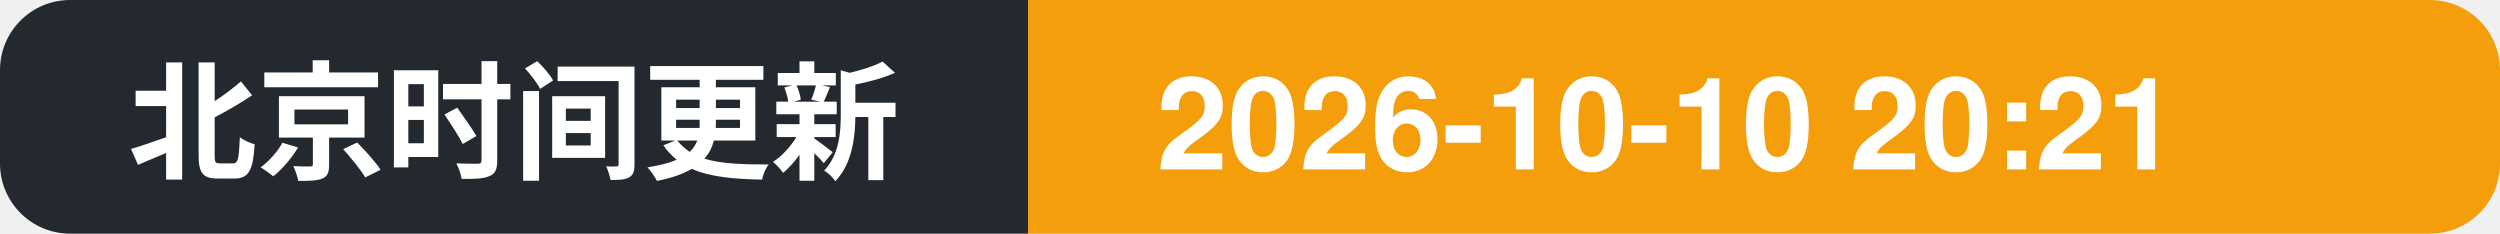
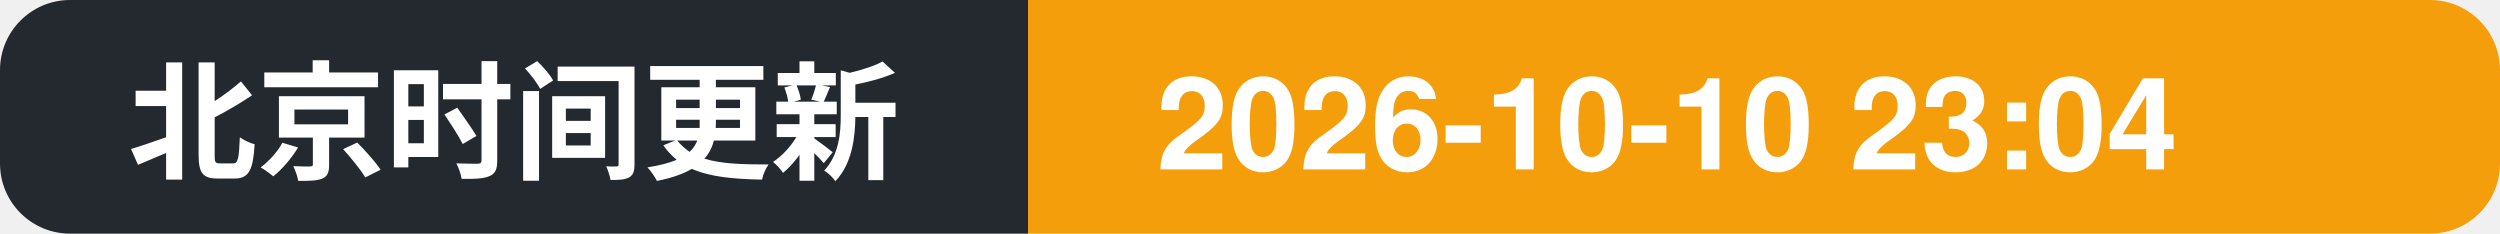
- <svg xmlns="http://www.w3.org/2000/svg" width="214" height="20" role="img" aria-label="北京时间更新: 2026-10-10 20:21">
+ <svg xmlns="http://www.w3.org/2000/svg" width="214" height="20" role="img" aria-label="北京时间更新: 2026-10-10 23:04">
  <clipPath id="c">
    <rect width="214" height="20" rx="6" />
  </clipPath>
  <g clip-path="url(#c)">
    <rect width="88" height="20" fill="#24292f" />
    <rect x="88" width="126" height="20" fill="#f59e0b" />
    <text x="11" y="14.5" font-family="Segoe UI, PingFang SC, Hiragino Sans GB, Microsoft YaHei, Helvetica, Arial, sans-serif" font-size="11" font-weight="600" fill="#ffffff">北京时间更新</text>
-     <text x="99" y="14.5" font-family="Segoe UI, PingFang SC, Hiragino Sans GB, Microsoft YaHei, Helvetica, Arial, sans-serif" font-size="11" font-weight="700" fill="#ffffff">2026-10-10 20:21</text>
+     <text x="99" y="14.5" font-family="Segoe UI, PingFang SC, Hiragino Sans GB, Microsoft YaHei, Helvetica, Arial, sans-serif" font-size="11" font-weight="700" fill="#ffffff">2026-10-10 23:04</text>
  </g>
</svg>
